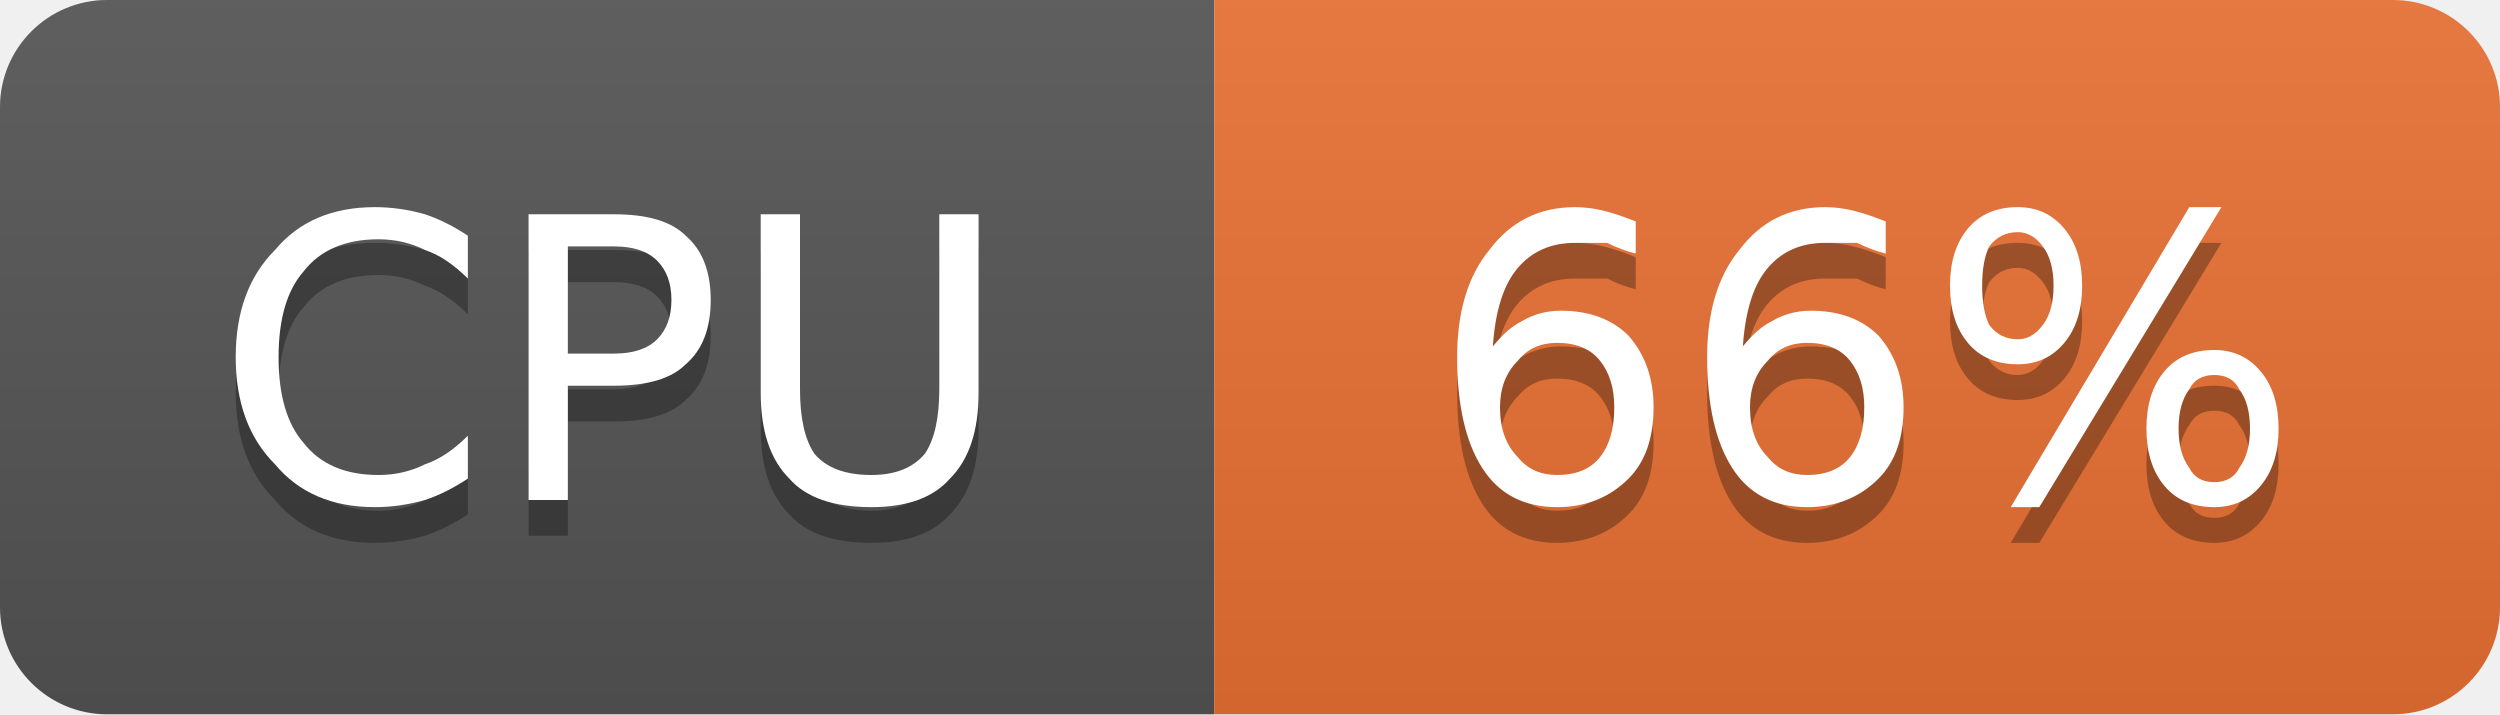
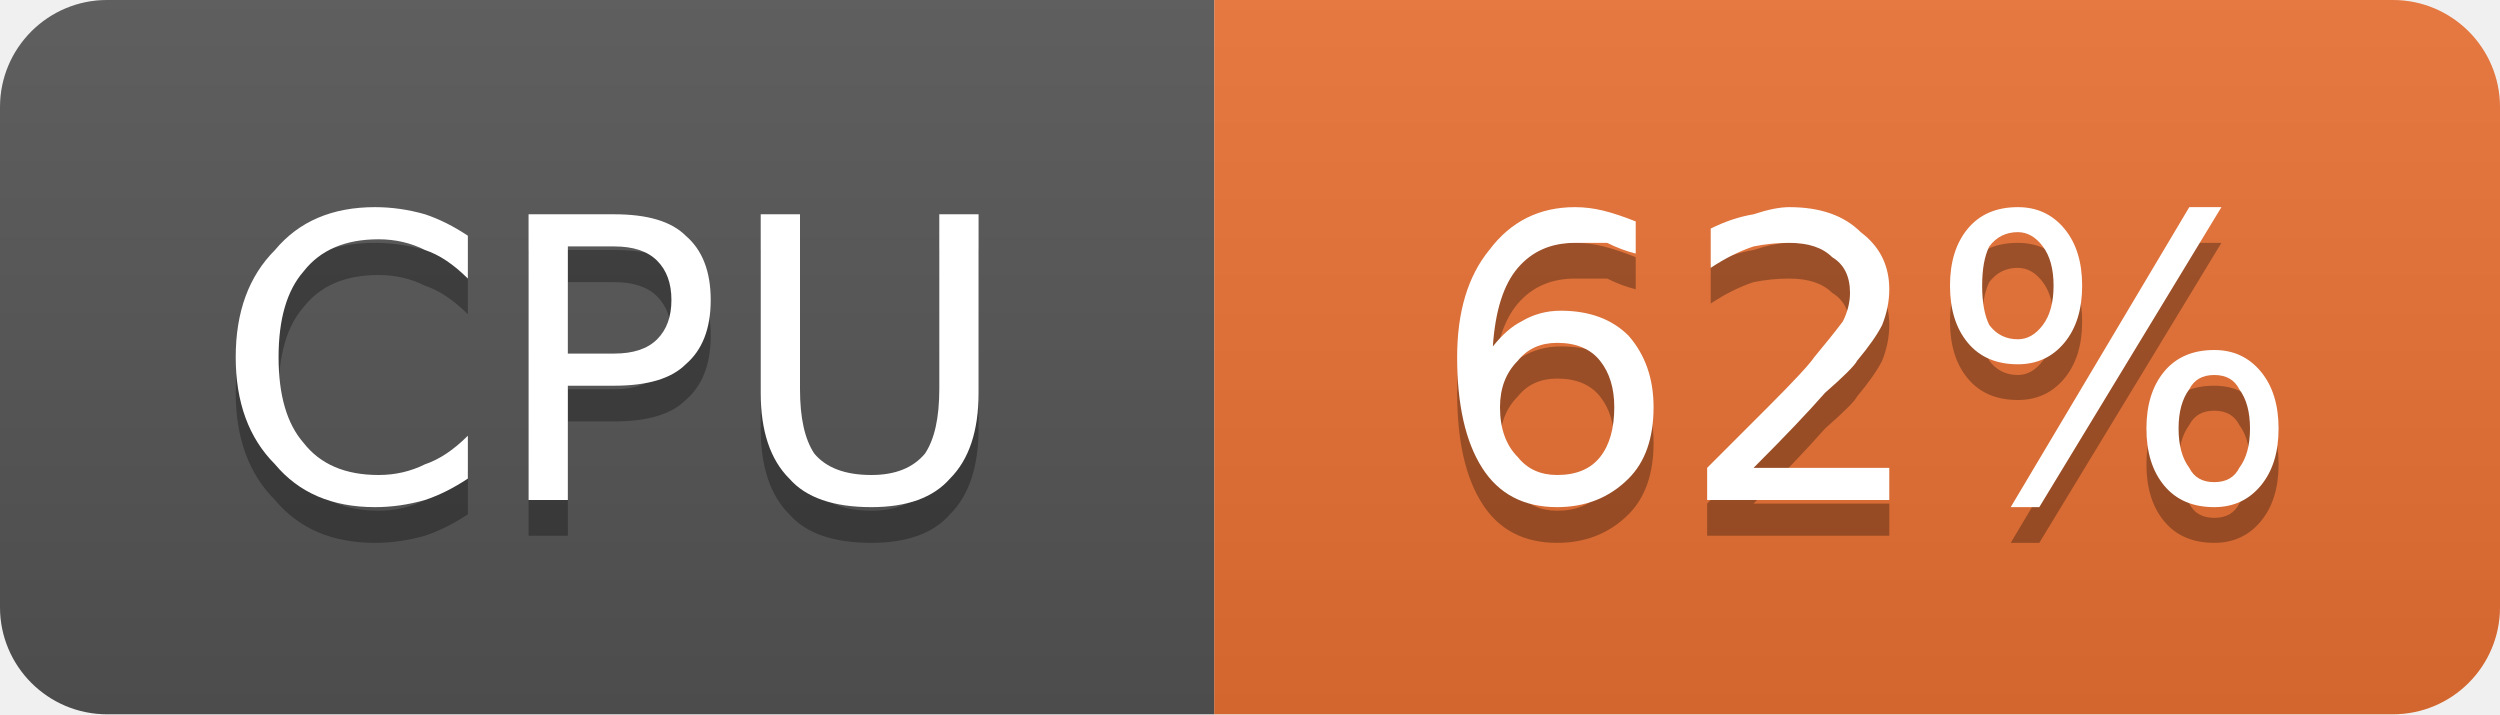
- <svg xmlns="http://www.w3.org/2000/svg" width="70" height="20" viewBox="0 0 70 20" role="img" aria-label="CPU: 66%">
+ <svg xmlns="http://www.w3.org/2000/svg" width="70" height="20" viewBox="0 0 70 20" role="img" aria-label="CPU: 62%">
  <linearGradient id="g-cluster_cpu_usage" x2="0" y2="100%">
    <stop offset="0" stop-color="#bbb" stop-opacity=".1" />
    <stop offset="1" stop-opacity=".1" />
  </linearGradient>
  <clipPath id="r-cluster_cpu_usage">
    <rect width="70" height="20" rx="3" fill="#fff" />
  </clipPath>
  <g clip-path="url(#r-cluster_cpu_usage)">
    <rect width="34" height="20" fill="#555" />
    <rect x="34" width="36" height="20" fill="#ea7233" />
    <rect width="70" height="20" fill="url(#g-cluster_cpu_usage)" />
    <path transform="translate(0 1)" fill="#010101" fill-opacity=".3" d="M13.1 6.6L13.1 7.8Q12.5 7.2 11.9 7.0Q11.3 6.7 10.6 6.7Q9.2 6.7 8.5 7.6Q7.8 8.4 7.8 10.0Q7.8 11.6 8.5 12.4Q9.2 13.3 10.6 13.3Q11.3 13.3 11.9 13.0Q12.5 12.8 13.1 12.2L13.1 13.4Q12.5 13.8 11.9 14.0Q11.2 14.2 10.5 14.2Q8.7 14.2 7.7 13.0Q6.6 11.9 6.6 10.0Q6.6 8.1 7.7 7.0Q8.7 5.8 10.5 5.8Q11.2 5.8 11.9 6.0Q12.5 6.2 13.1 6.6ZM15.9 6.9L15.9 9.9L17.2 9.9Q18.0 9.9 18.4 9.5Q18.8 9.1 18.8 8.4Q18.8 7.7 18.4 7.3Q18.0 6.9 17.2 6.9L15.9 6.9ZM14.8 6.0L17.2 6.0Q18.6 6.0 19.2 6.6Q19.9 7.2 19.9 8.4Q19.9 9.6 19.2 10.2Q18.6 10.8 17.2 10.8L15.9 10.8L15.9 14.0L14.8 14.0L14.8 6.0ZM21.3 6.0L22.4 6.0L22.4 10.9Q22.4 12.1 22.8 12.7Q23.3 13.3 24.4 13.3Q25.4 13.3 25.9 12.7Q26.3 12.1 26.3 10.9L26.3 6.0L27.4 6.0L27.4 11.0Q27.4 12.6 26.6 13.4Q25.9 14.2 24.4 14.2Q22.8 14.2 22.1 13.4Q21.3 12.6 21.3 11.0L21.3 6.0Z" />
    <path fill="#fff" d="M13.1 6.6L13.1 7.8Q12.5 7.2 11.9 7.0Q11.3 6.7 10.6 6.7Q9.2 6.7 8.5 7.6Q7.8 8.4 7.8 10.0Q7.8 11.6 8.5 12.4Q9.2 13.3 10.6 13.3Q11.3 13.3 11.9 13.0Q12.5 12.8 13.1 12.2L13.1 13.4Q12.5 13.8 11.9 14.0Q11.2 14.2 10.5 14.2Q8.7 14.2 7.7 13.0Q6.6 11.9 6.6 10.0Q6.6 8.1 7.7 7.0Q8.7 5.8 10.5 5.8Q11.2 5.8 11.9 6.0Q12.5 6.2 13.1 6.6ZM15.9 6.9L15.9 9.9L17.2 9.9Q18.0 9.9 18.4 9.5Q18.8 9.1 18.8 8.4Q18.8 7.7 18.4 7.3Q18.0 6.9 17.2 6.9L15.9 6.9ZM14.8 6.0L17.2 6.0Q18.6 6.0 19.2 6.6Q19.9 7.2 19.9 8.4Q19.9 9.6 19.2 10.2Q18.6 10.8 17.2 10.8L15.9 10.8L15.9 14.0L14.8 14.0L14.8 6.0ZM21.3 6.0L22.4 6.0L22.4 10.9Q22.4 12.1 22.8 12.7Q23.3 13.3 24.4 13.3Q25.4 13.3 25.9 12.7Q26.3 12.1 26.3 10.9L26.3 6.0L27.4 6.0L27.4 11.0Q27.4 12.6 26.6 13.4Q25.9 14.2 24.4 14.2Q22.8 14.2 22.1 13.4Q21.3 12.6 21.3 11.0L21.3 6.0Z" />
-     <path transform="translate(0 1)" fill="#010101" fill-opacity=".3" d="M43.6 9.6Q42.9 9.6 42.5 10.1Q42.0 10.6 42.0 11.4Q42.0 12.3 42.5 12.8Q42.9 13.3 43.6 13.3Q44.4 13.3 44.8 12.8Q45.2 12.3 45.2 11.4Q45.2 10.6 44.8 10.1Q44.4 9.6 43.6 9.6ZM45.8 6.2L45.8 7.1Q45.4 7.0 45.0 6.8Q44.5 6.8 44.1 6.8Q43.1 6.8 42.5 7.5Q41.9 8.2 41.8 9.7Q42.2 9.2 42.6 9.0Q43.1 8.7 43.7 8.7Q44.9 8.7 45.6 9.4Q46.3 10.2 46.3 11.4Q46.3 12.7 45.6 13.4Q44.8 14.2 43.6 14.2Q42.2 14.2 41.5 13.1Q40.8 12.0 40.8 10.0Q40.8 8.1 41.7 7.0Q42.6 5.8 44.1 5.8Q44.5 5.8 44.9 5.9Q45.3 6.0 45.8 6.2ZM50.6 9.6Q49.9 9.6 49.5 10.1Q49.0 10.6 49.0 11.4Q49.0 12.3 49.5 12.8Q49.9 13.3 50.6 13.3Q51.4 13.3 51.8 12.8Q52.2 12.3 52.2 11.4Q52.2 10.6 51.8 10.1Q51.4 9.6 50.6 9.6ZM52.8 6.2L52.8 7.1Q52.4 7.0 52.0 6.8Q51.5 6.8 51.1 6.8Q50.1 6.8 49.5 7.5Q48.9 8.2 48.8 9.7Q49.2 9.2 49.6 9.0Q50.1 8.7 50.7 8.7Q51.9 8.7 52.6 9.4Q53.3 10.2 53.3 11.4Q53.3 12.7 52.6 13.4Q51.8 14.2 50.6 14.2Q49.2 14.2 48.5 13.1Q47.8 12.0 47.8 10.0Q47.8 8.1 48.7 7.0Q49.6 5.8 51.1 5.8Q51.5 5.8 51.9 5.9Q52.3 6.0 52.8 6.2ZM62.0 10.5Q61.5 10.5 61.3 10.9Q61.0 11.3 61.0 12.0Q61.0 12.7 61.3 13.1Q61.5 13.5 62.0 13.5Q62.5 13.5 62.7 13.1Q63.0 12.7 63.0 12.0Q63.0 11.3 62.7 10.9Q62.5 10.5 62.0 10.5ZM62.0 9.8Q62.8 9.8 63.3 10.4Q63.8 11.0 63.8 12.0Q63.8 13.0 63.3 13.6Q62.8 14.2 62.0 14.2Q61.1 14.2 60.6 13.6Q60.1 13.0 60.1 12.0Q60.1 11.0 60.6 10.4Q61.1 9.8 62.0 9.8ZM56.5 6.5Q56.0 6.5 55.7 6.9Q55.5 7.3 55.5 8.0Q55.5 8.7 55.7 9.1Q56.0 9.5 56.5 9.5Q56.9 9.5 57.2 9.1Q57.5 8.7 57.5 8.0Q57.5 7.3 57.2 6.9Q56.9 6.5 56.5 6.5ZM61.3 5.8L62.2 5.8L57.1 14.2L56.3 14.2L61.3 5.8ZM56.5 5.8Q57.3 5.8 57.8 6.4Q58.3 7.0 58.3 8.0Q58.3 9.0 57.8 9.6Q57.3 10.2 56.5 10.2Q55.6 10.2 55.1 9.6Q54.6 9.0 54.6 8.0Q54.6 7.0 55.1 6.4Q55.6 5.8 56.5 5.8Z" />
-     <path fill="#fff" d="M43.6 9.6Q42.9 9.6 42.5 10.1Q42.0 10.6 42.0 11.4Q42.0 12.3 42.5 12.8Q42.9 13.3 43.6 13.3Q44.4 13.3 44.8 12.8Q45.2 12.3 45.2 11.4Q45.2 10.6 44.8 10.1Q44.4 9.6 43.6 9.6ZM45.8 6.2L45.8 7.1Q45.4 7.0 45.0 6.8Q44.5 6.8 44.1 6.8Q43.1 6.8 42.5 7.5Q41.9 8.2 41.8 9.7Q42.2 9.2 42.6 9.0Q43.1 8.7 43.7 8.7Q44.9 8.7 45.6 9.4Q46.3 10.2 46.3 11.4Q46.3 12.7 45.6 13.4Q44.8 14.2 43.6 14.2Q42.2 14.2 41.5 13.1Q40.8 12.0 40.8 10.0Q40.8 8.1 41.7 7.0Q42.6 5.8 44.1 5.8Q44.5 5.8 44.9 5.9Q45.3 6.0 45.8 6.2ZM50.6 9.6Q49.9 9.6 49.5 10.1Q49.0 10.6 49.0 11.4Q49.0 12.3 49.5 12.8Q49.9 13.3 50.6 13.3Q51.4 13.3 51.8 12.8Q52.2 12.3 52.2 11.4Q52.2 10.6 51.8 10.1Q51.4 9.6 50.6 9.6ZM52.8 6.2L52.8 7.1Q52.4 7.0 52.0 6.8Q51.5 6.8 51.1 6.8Q50.1 6.8 49.5 7.5Q48.9 8.2 48.8 9.7Q49.2 9.2 49.6 9.0Q50.1 8.7 50.7 8.7Q51.9 8.7 52.6 9.4Q53.3 10.2 53.3 11.4Q53.3 12.7 52.6 13.4Q51.8 14.2 50.6 14.2Q49.2 14.2 48.5 13.1Q47.8 12.0 47.8 10.0Q47.8 8.1 48.7 7.0Q49.6 5.8 51.1 5.8Q51.5 5.8 51.9 5.9Q52.3 6.0 52.8 6.2ZM62.0 10.5Q61.5 10.5 61.3 10.9Q61.0 11.3 61.0 12.0Q61.0 12.7 61.3 13.1Q61.5 13.5 62.0 13.5Q62.5 13.5 62.7 13.1Q63.0 12.7 63.0 12.0Q63.0 11.3 62.7 10.9Q62.5 10.5 62.0 10.5ZM62.0 9.8Q62.8 9.8 63.3 10.4Q63.8 11.0 63.8 12.0Q63.8 13.0 63.3 13.6Q62.8 14.2 62.0 14.2Q61.1 14.2 60.6 13.6Q60.1 13.0 60.1 12.0Q60.1 11.0 60.6 10.4Q61.1 9.8 62.0 9.8ZM56.5 6.5Q56.0 6.5 55.7 6.9Q55.5 7.3 55.5 8.0Q55.5 8.7 55.7 9.1Q56.0 9.5 56.5 9.5Q56.9 9.5 57.2 9.1Q57.5 8.7 57.5 8.0Q57.5 7.3 57.2 6.9Q56.9 6.5 56.5 6.5ZM61.3 5.8L62.2 5.8L57.1 14.2L56.3 14.2L61.3 5.8ZM56.5 5.8Q57.3 5.8 57.8 6.4Q58.3 7.0 58.3 8.0Q58.3 9.0 57.8 9.6Q57.3 10.2 56.5 10.2Q55.6 10.2 55.1 9.6Q54.6 9.0 54.6 8.0Q54.6 7.0 55.1 6.4Q55.6 5.8 56.5 5.8Z" />
+     <path transform="translate(0 1)" fill="#010101" fill-opacity=".3" d="M43.6 9.6Q42.9 9.6 42.5 10.1Q42.0 10.6 42.0 11.4Q42.0 12.3 42.5 12.8Q42.9 13.3 43.6 13.3Q44.4 13.3 44.8 12.8Q45.2 12.3 45.2 11.4Q45.2 10.6 44.8 10.1Q44.4 9.6 43.6 9.6ZM45.8 6.2L45.8 7.1Q45.4 7.0 45.0 6.8Q44.5 6.8 44.1 6.8Q43.1 6.8 42.5 7.5Q41.9 8.2 41.8 9.7Q42.2 9.2 42.6 9.0Q43.1 8.7 43.7 8.7Q44.9 8.7 45.6 9.4Q46.3 10.2 46.3 11.4Q46.3 12.7 45.6 13.4Q44.8 14.2 43.6 14.2Q42.2 14.2 41.5 13.1Q40.8 12.0 40.8 10.0Q40.8 8.1 41.7 7.0Q42.6 5.8 44.1 5.8Q44.5 5.8 44.9 5.9Q45.3 6.0 45.8 6.2ZM49.1 13.1L52.9 13.1L52.9 14.0L47.8 14.0L47.8 13.1Q48.4 12.5 49.5 11.4Q50.6 10.3 50.8 10.0Q51.3 9.4 51.6 9.0Q51.8 8.6 51.8 8.2Q51.8 7.5 51.3 7.2Q50.9 6.8 50.1 6.8Q49.6 6.8 49.1 6.9Q48.5 7.1 47.9 7.5L47.9 6.4Q48.5 6.1 49.1 6.0Q49.7 5.8 50.1 5.8Q51.4 5.8 52.1 6.5Q52.9 7.1 52.9 8.1Q52.9 8.6 52.7 9.1Q52.5 9.5 52.0 10.1Q51.9 10.3 51.1 11.0Q50.4 11.8 49.1 13.1ZM62.0 10.5Q61.5 10.5 61.3 10.9Q61.0 11.3 61.0 12.0Q61.0 12.7 61.3 13.1Q61.5 13.5 62.0 13.5Q62.5 13.5 62.7 13.1Q63.0 12.7 63.0 12.0Q63.0 11.3 62.7 10.9Q62.5 10.5 62.0 10.5ZM62.0 9.8Q62.8 9.8 63.3 10.4Q63.8 11.0 63.8 12.0Q63.8 13.0 63.3 13.6Q62.8 14.2 62.0 14.2Q61.1 14.2 60.6 13.6Q60.1 13.0 60.1 12.0Q60.1 11.0 60.6 10.4Q61.1 9.8 62.0 9.8ZM56.5 6.5Q56.0 6.5 55.7 6.9Q55.5 7.3 55.5 8.0Q55.5 8.7 55.7 9.1Q56.0 9.5 56.5 9.5Q56.9 9.5 57.2 9.1Q57.5 8.7 57.5 8.0Q57.5 7.3 57.2 6.9Q56.9 6.5 56.5 6.5ZM61.3 5.8L62.2 5.8L57.1 14.2L56.3 14.2L61.3 5.8ZM56.5 5.8Q57.3 5.8 57.8 6.4Q58.3 7.0 58.3 8.0Q58.3 9.0 57.8 9.6Q57.3 10.2 56.5 10.2Q55.6 10.2 55.1 9.6Q54.6 9.0 54.6 8.0Q54.6 7.0 55.1 6.4Q55.6 5.8 56.5 5.8Z" />
+     <path fill="#fff" d="M43.6 9.6Q42.9 9.6 42.5 10.1Q42.0 10.6 42.0 11.4Q42.0 12.3 42.5 12.8Q42.9 13.3 43.6 13.3Q44.4 13.3 44.8 12.8Q45.2 12.3 45.2 11.4Q45.2 10.6 44.8 10.1Q44.4 9.6 43.6 9.6ZM45.8 6.2L45.8 7.1Q45.4 7.0 45.0 6.8Q44.5 6.8 44.1 6.8Q43.1 6.8 42.5 7.5Q41.9 8.2 41.8 9.7Q42.2 9.2 42.6 9.0Q43.1 8.7 43.7 8.7Q44.9 8.7 45.6 9.4Q46.3 10.2 46.3 11.4Q46.3 12.7 45.6 13.4Q44.8 14.2 43.6 14.2Q42.2 14.2 41.5 13.1Q40.8 12.0 40.8 10.0Q40.8 8.1 41.7 7.0Q42.6 5.8 44.1 5.8Q44.5 5.8 44.9 5.9Q45.3 6.0 45.8 6.2ZM49.1 13.1L52.9 13.1L52.9 14.0L47.8 14.0L47.8 13.1Q48.4 12.5 49.5 11.4Q50.6 10.3 50.8 10.0Q51.3 9.4 51.6 9.0Q51.8 8.6 51.8 8.2Q51.8 7.5 51.3 7.2Q50.9 6.8 50.1 6.8Q49.6 6.8 49.1 6.9Q48.5 7.1 47.9 7.5L47.9 6.4Q48.5 6.1 49.1 6.0Q49.7 5.8 50.1 5.8Q51.4 5.8 52.1 6.5Q52.9 7.1 52.9 8.1Q52.9 8.6 52.7 9.1Q52.5 9.5 52.0 10.1Q51.9 10.3 51.1 11.0Q50.4 11.8 49.1 13.1ZM62.0 10.5Q61.5 10.5 61.3 10.9Q61.0 11.3 61.0 12.0Q61.0 12.7 61.3 13.1Q61.5 13.5 62.0 13.5Q62.5 13.5 62.7 13.1Q63.0 12.7 63.0 12.0Q63.0 11.3 62.7 10.9Q62.5 10.5 62.0 10.5ZM62.0 9.8Q62.8 9.8 63.3 10.4Q63.8 11.0 63.8 12.0Q63.8 13.0 63.3 13.6Q62.8 14.2 62.0 14.2Q61.1 14.2 60.6 13.6Q60.1 13.0 60.1 12.0Q60.1 11.0 60.6 10.4Q61.1 9.8 62.0 9.8ZM56.5 6.5Q56.0 6.5 55.7 6.9Q55.5 7.3 55.5 8.0Q55.5 8.7 55.7 9.1Q56.0 9.5 56.5 9.5Q56.9 9.5 57.2 9.1Q57.5 8.7 57.5 8.0Q57.5 7.3 57.2 6.9Q56.9 6.5 56.5 6.5ZM61.3 5.8L62.2 5.8L57.1 14.2L56.3 14.2L61.3 5.8ZM56.5 5.8Q57.3 5.8 57.8 6.4Q58.3 7.0 58.3 8.0Q58.3 9.0 57.8 9.6Q57.3 10.2 56.5 10.2Q55.6 10.2 55.1 9.6Q54.6 9.0 54.6 8.0Q54.6 7.0 55.1 6.4Q55.6 5.8 56.5 5.8Z" />
  </g>
</svg>
